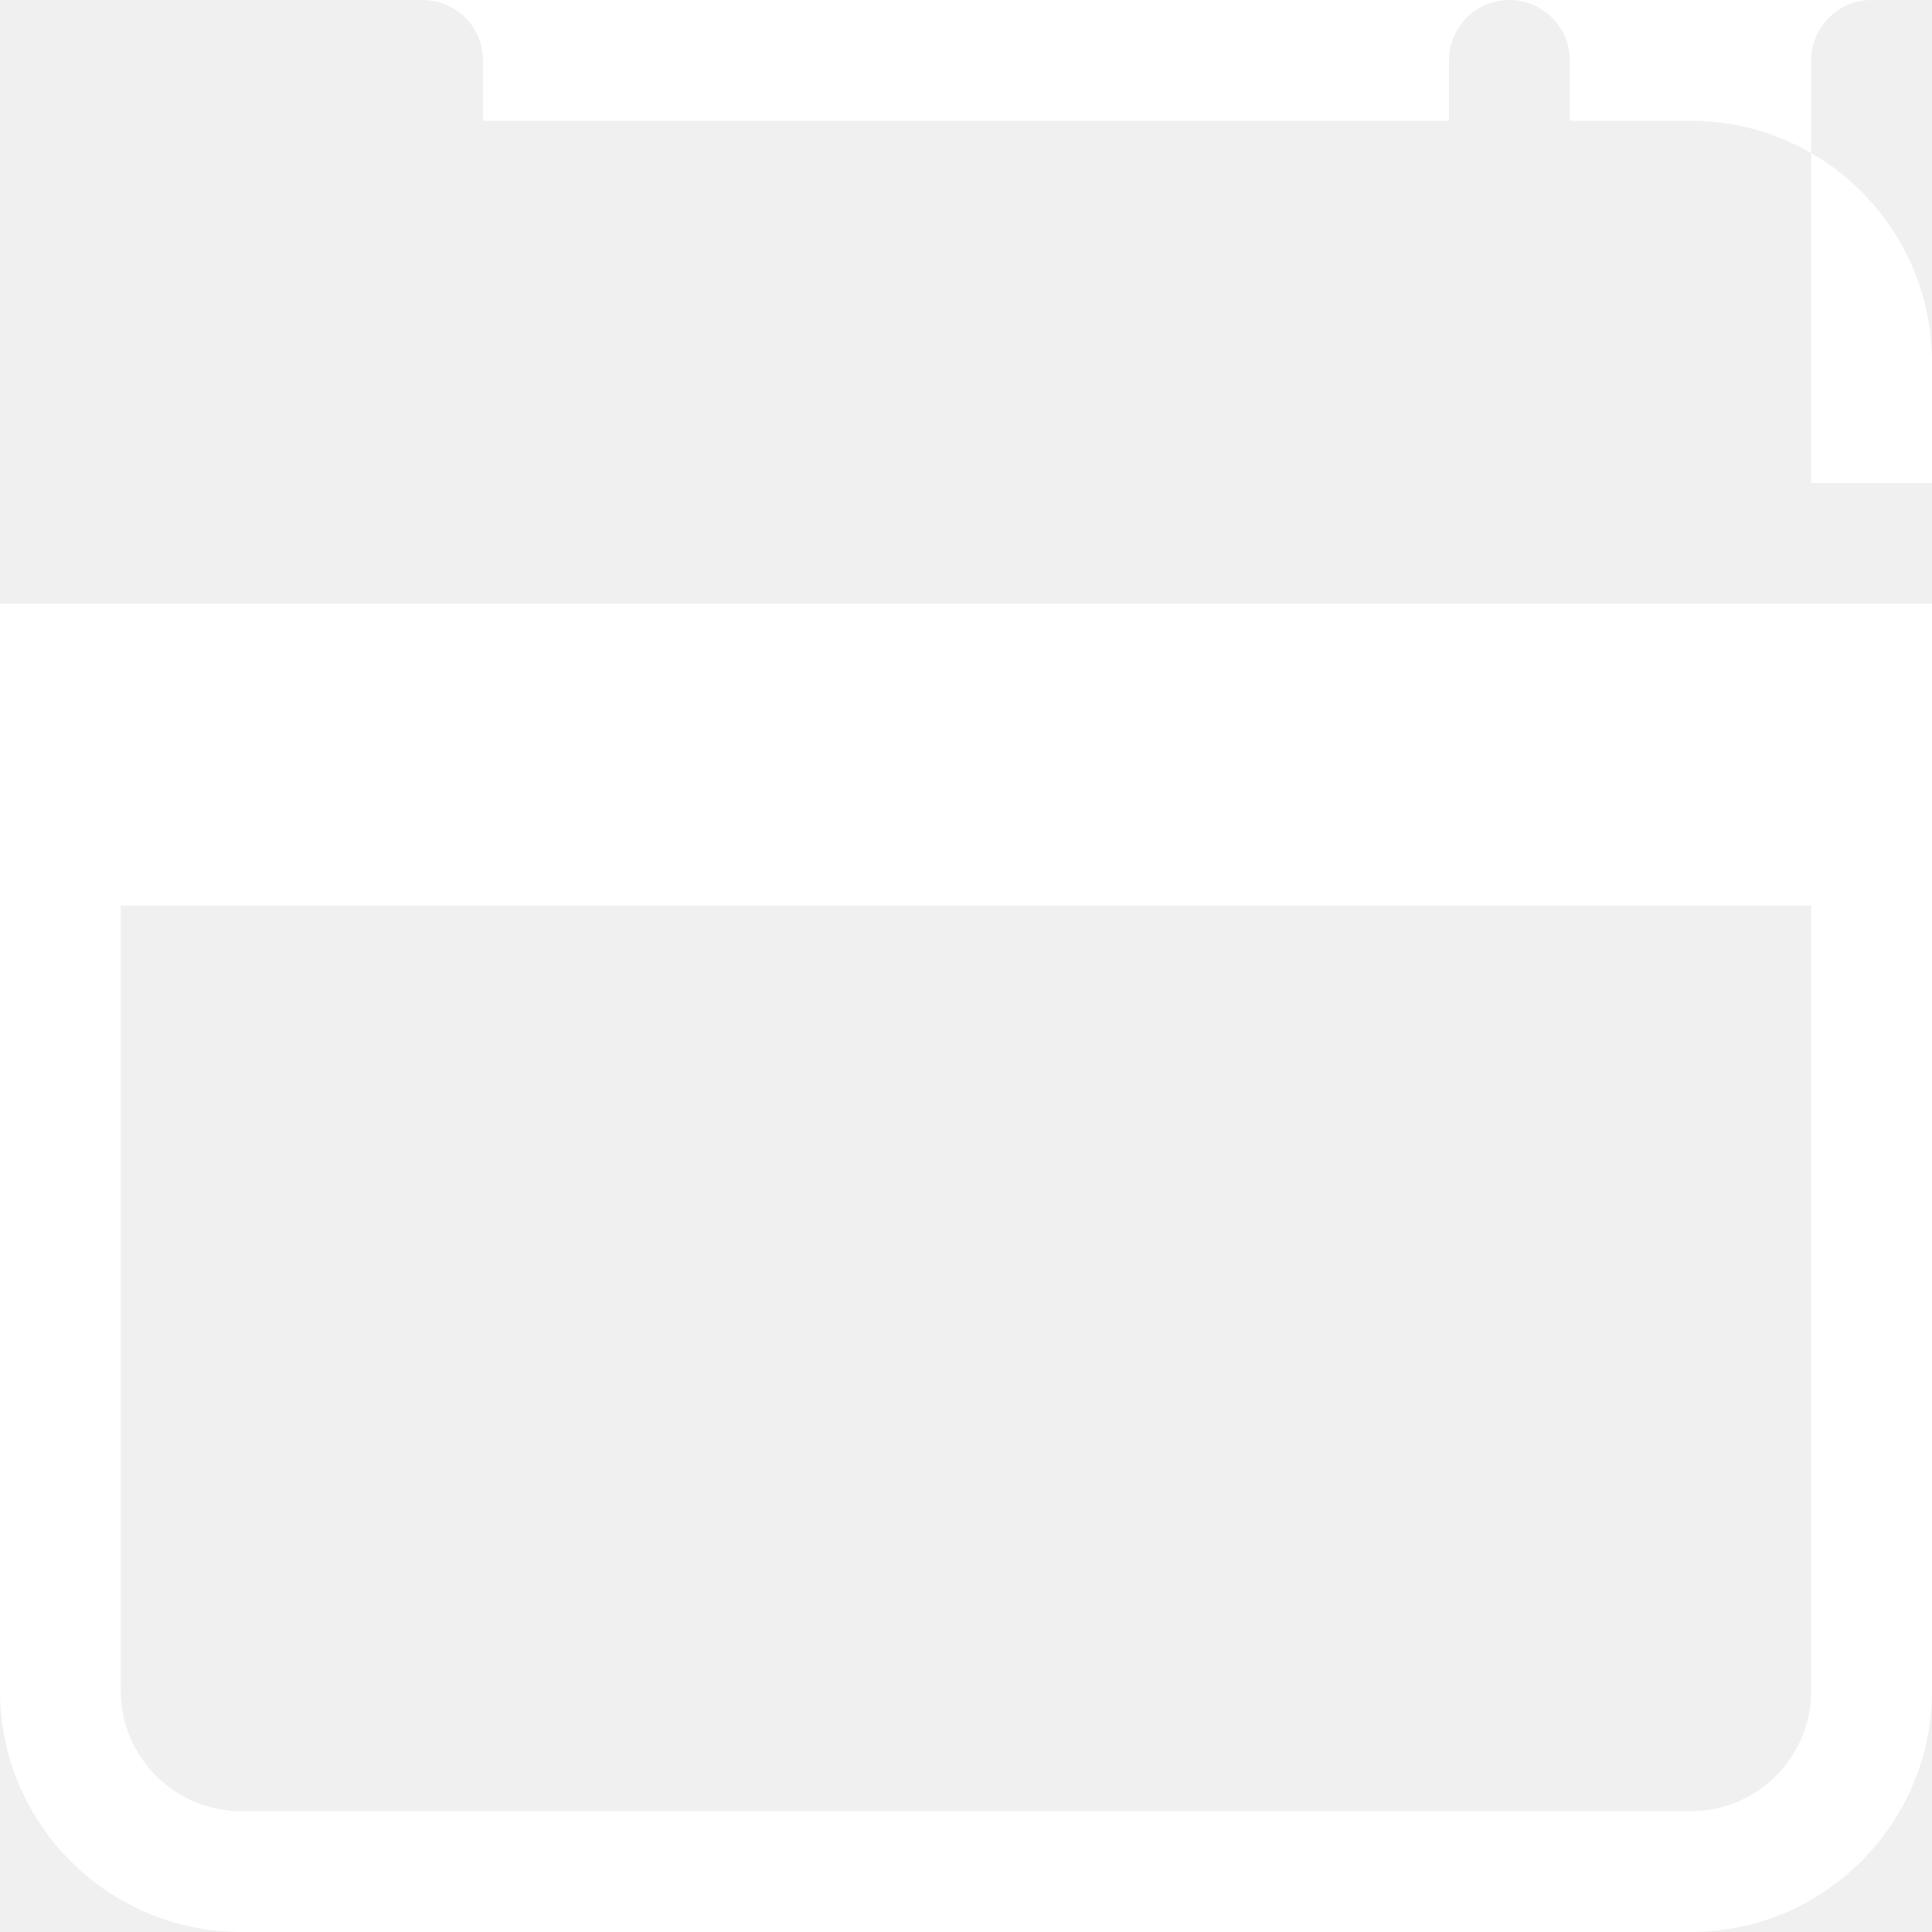
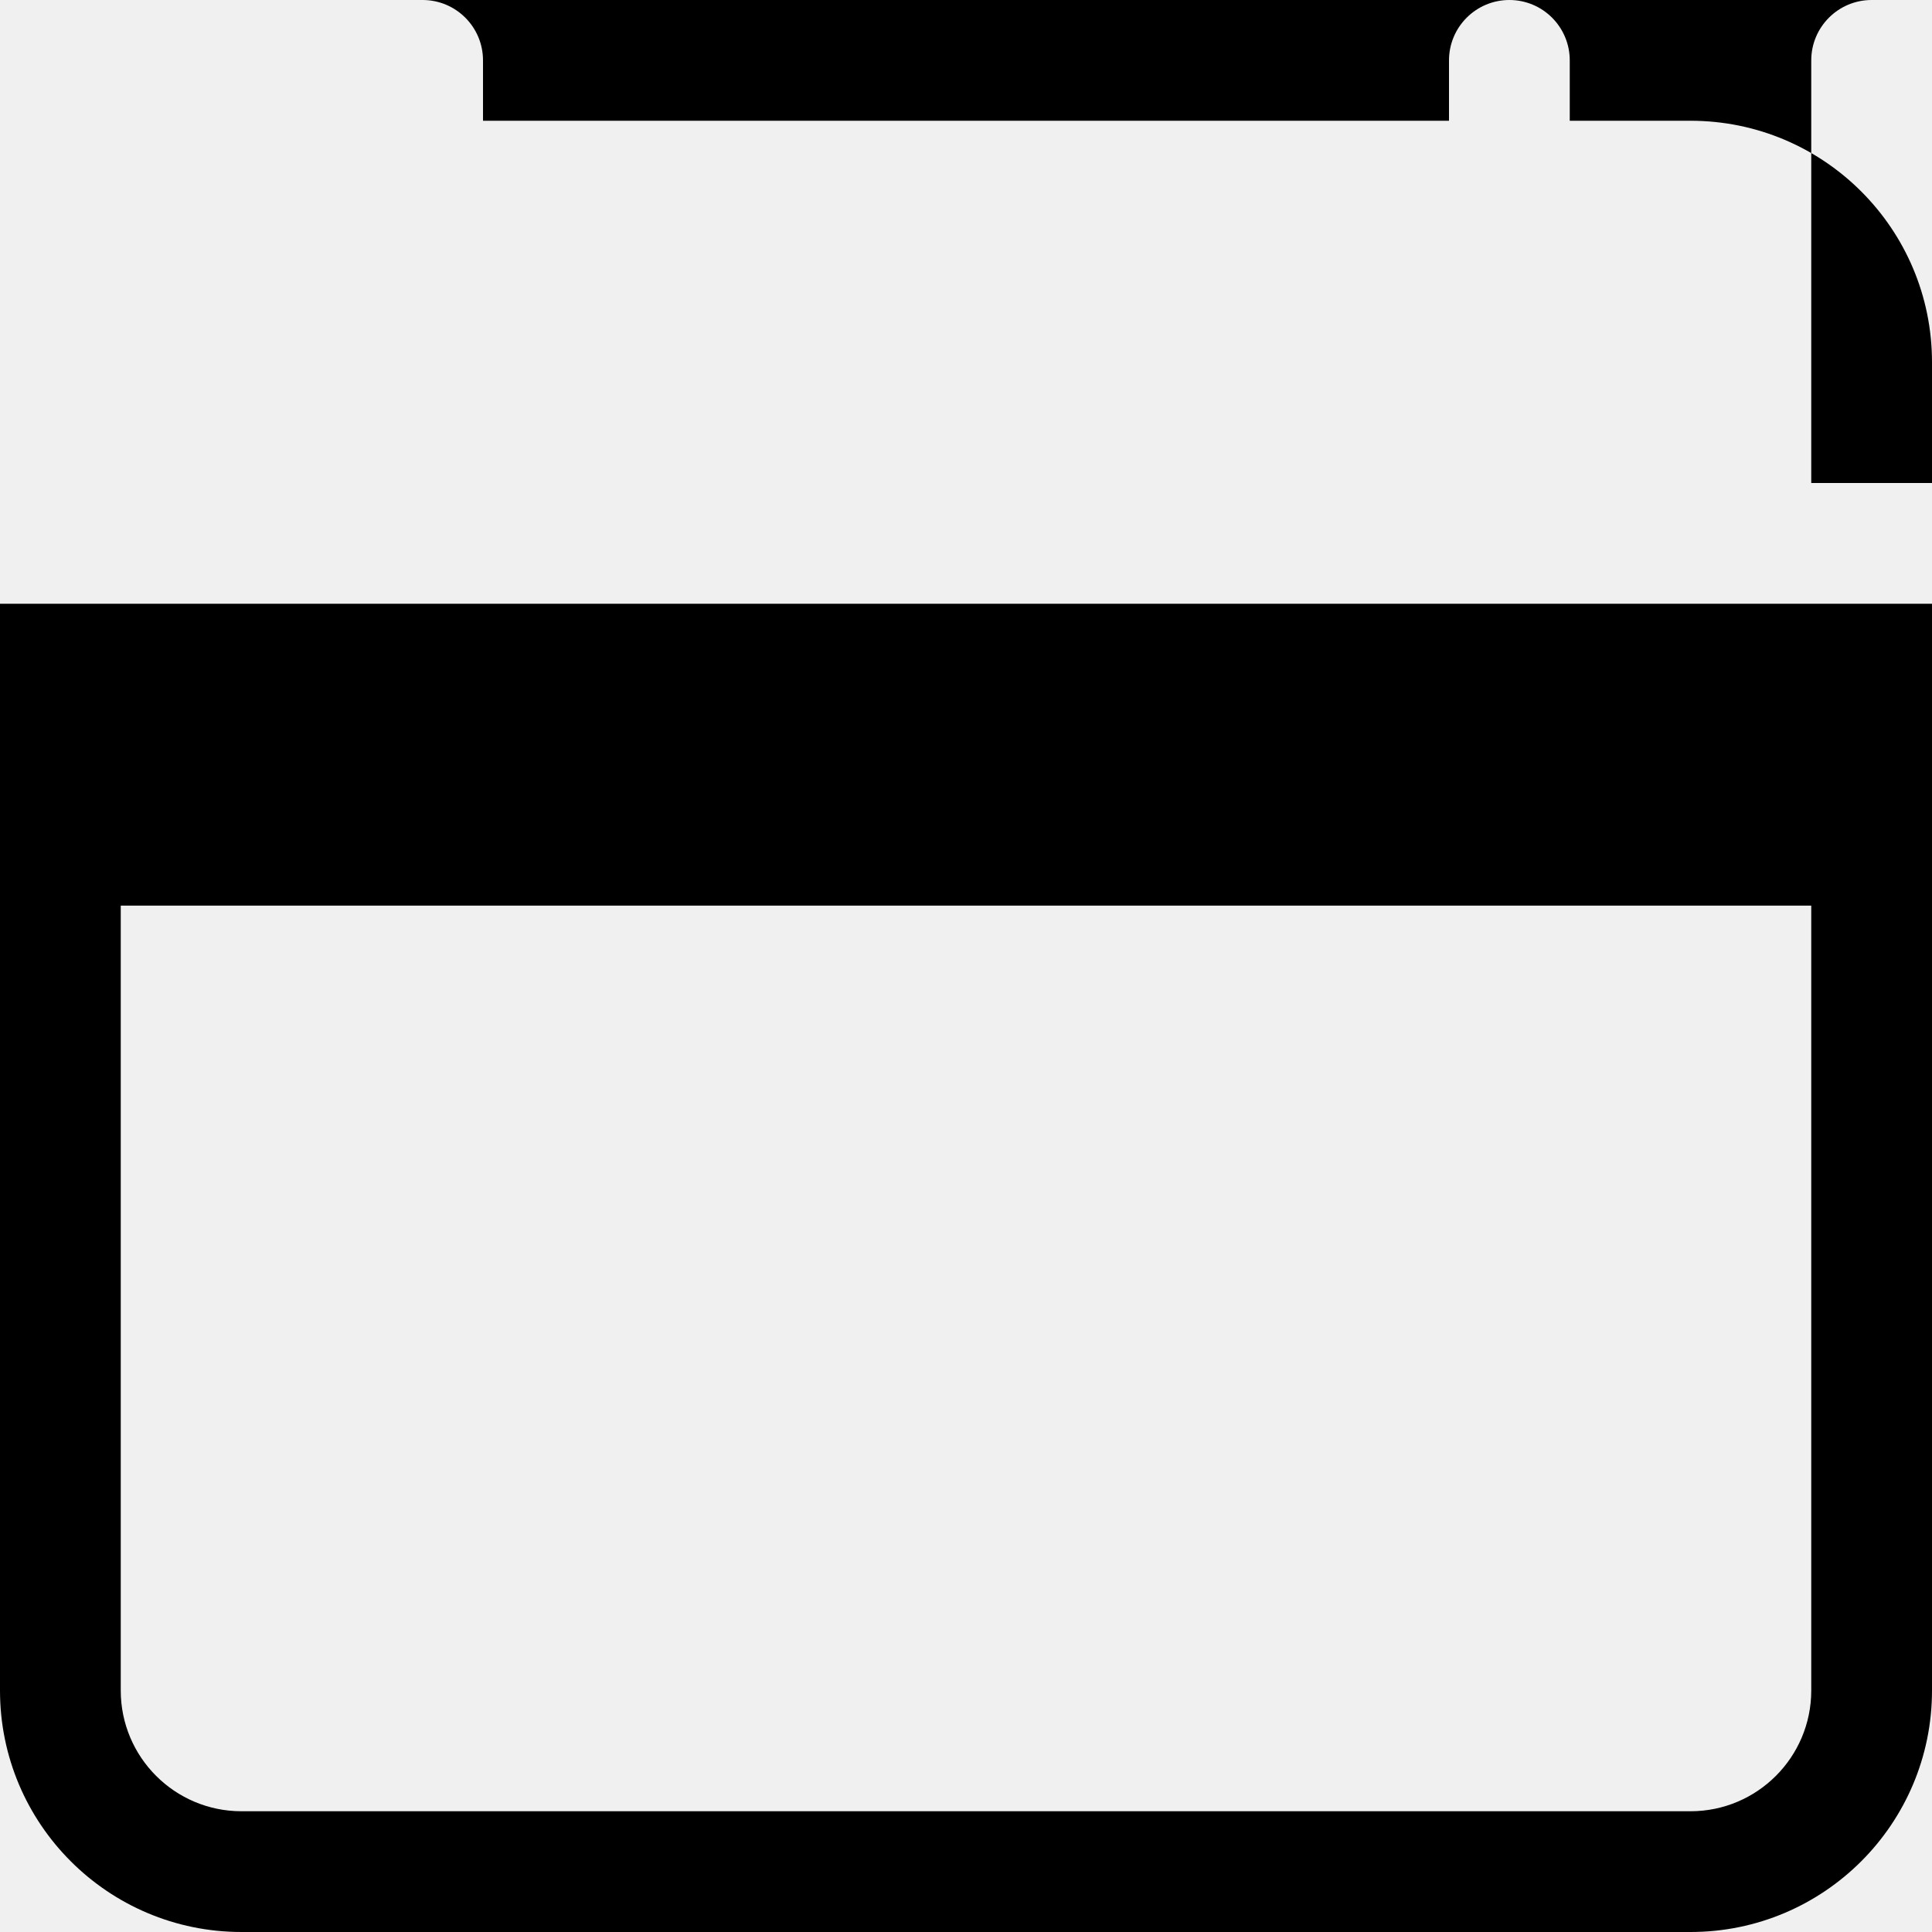
- <svg xmlns="http://www.w3.org/2000/svg" width="28" height="28" fill="#FFFFFF" class="bi bi-calendar-fill" viewBox="0 0 16 16">
+ <svg xmlns="http://www.w3.org/2000/svg" width="28" height="28" fill="currentColor" class="bi bi-calendar-fill" viewBox="0 0 16 16">
  <path d="M3.5 0a.5.5 0 0 1 .5.5V1h8V.5a.5.5 0 0 1 1 0V1h1a2 2 0 0 1 2 2v11a2 2 0 0 1-2 2H2a2 2 0 0 1-2-2V5h16V4h-1V.5a.5.5 0 0 1 .5-.5zM1 7.5V14a1 1 0 0 0 1 1h12a1 1 0 0 0 1-1V7.5H1z" />
</svg>
